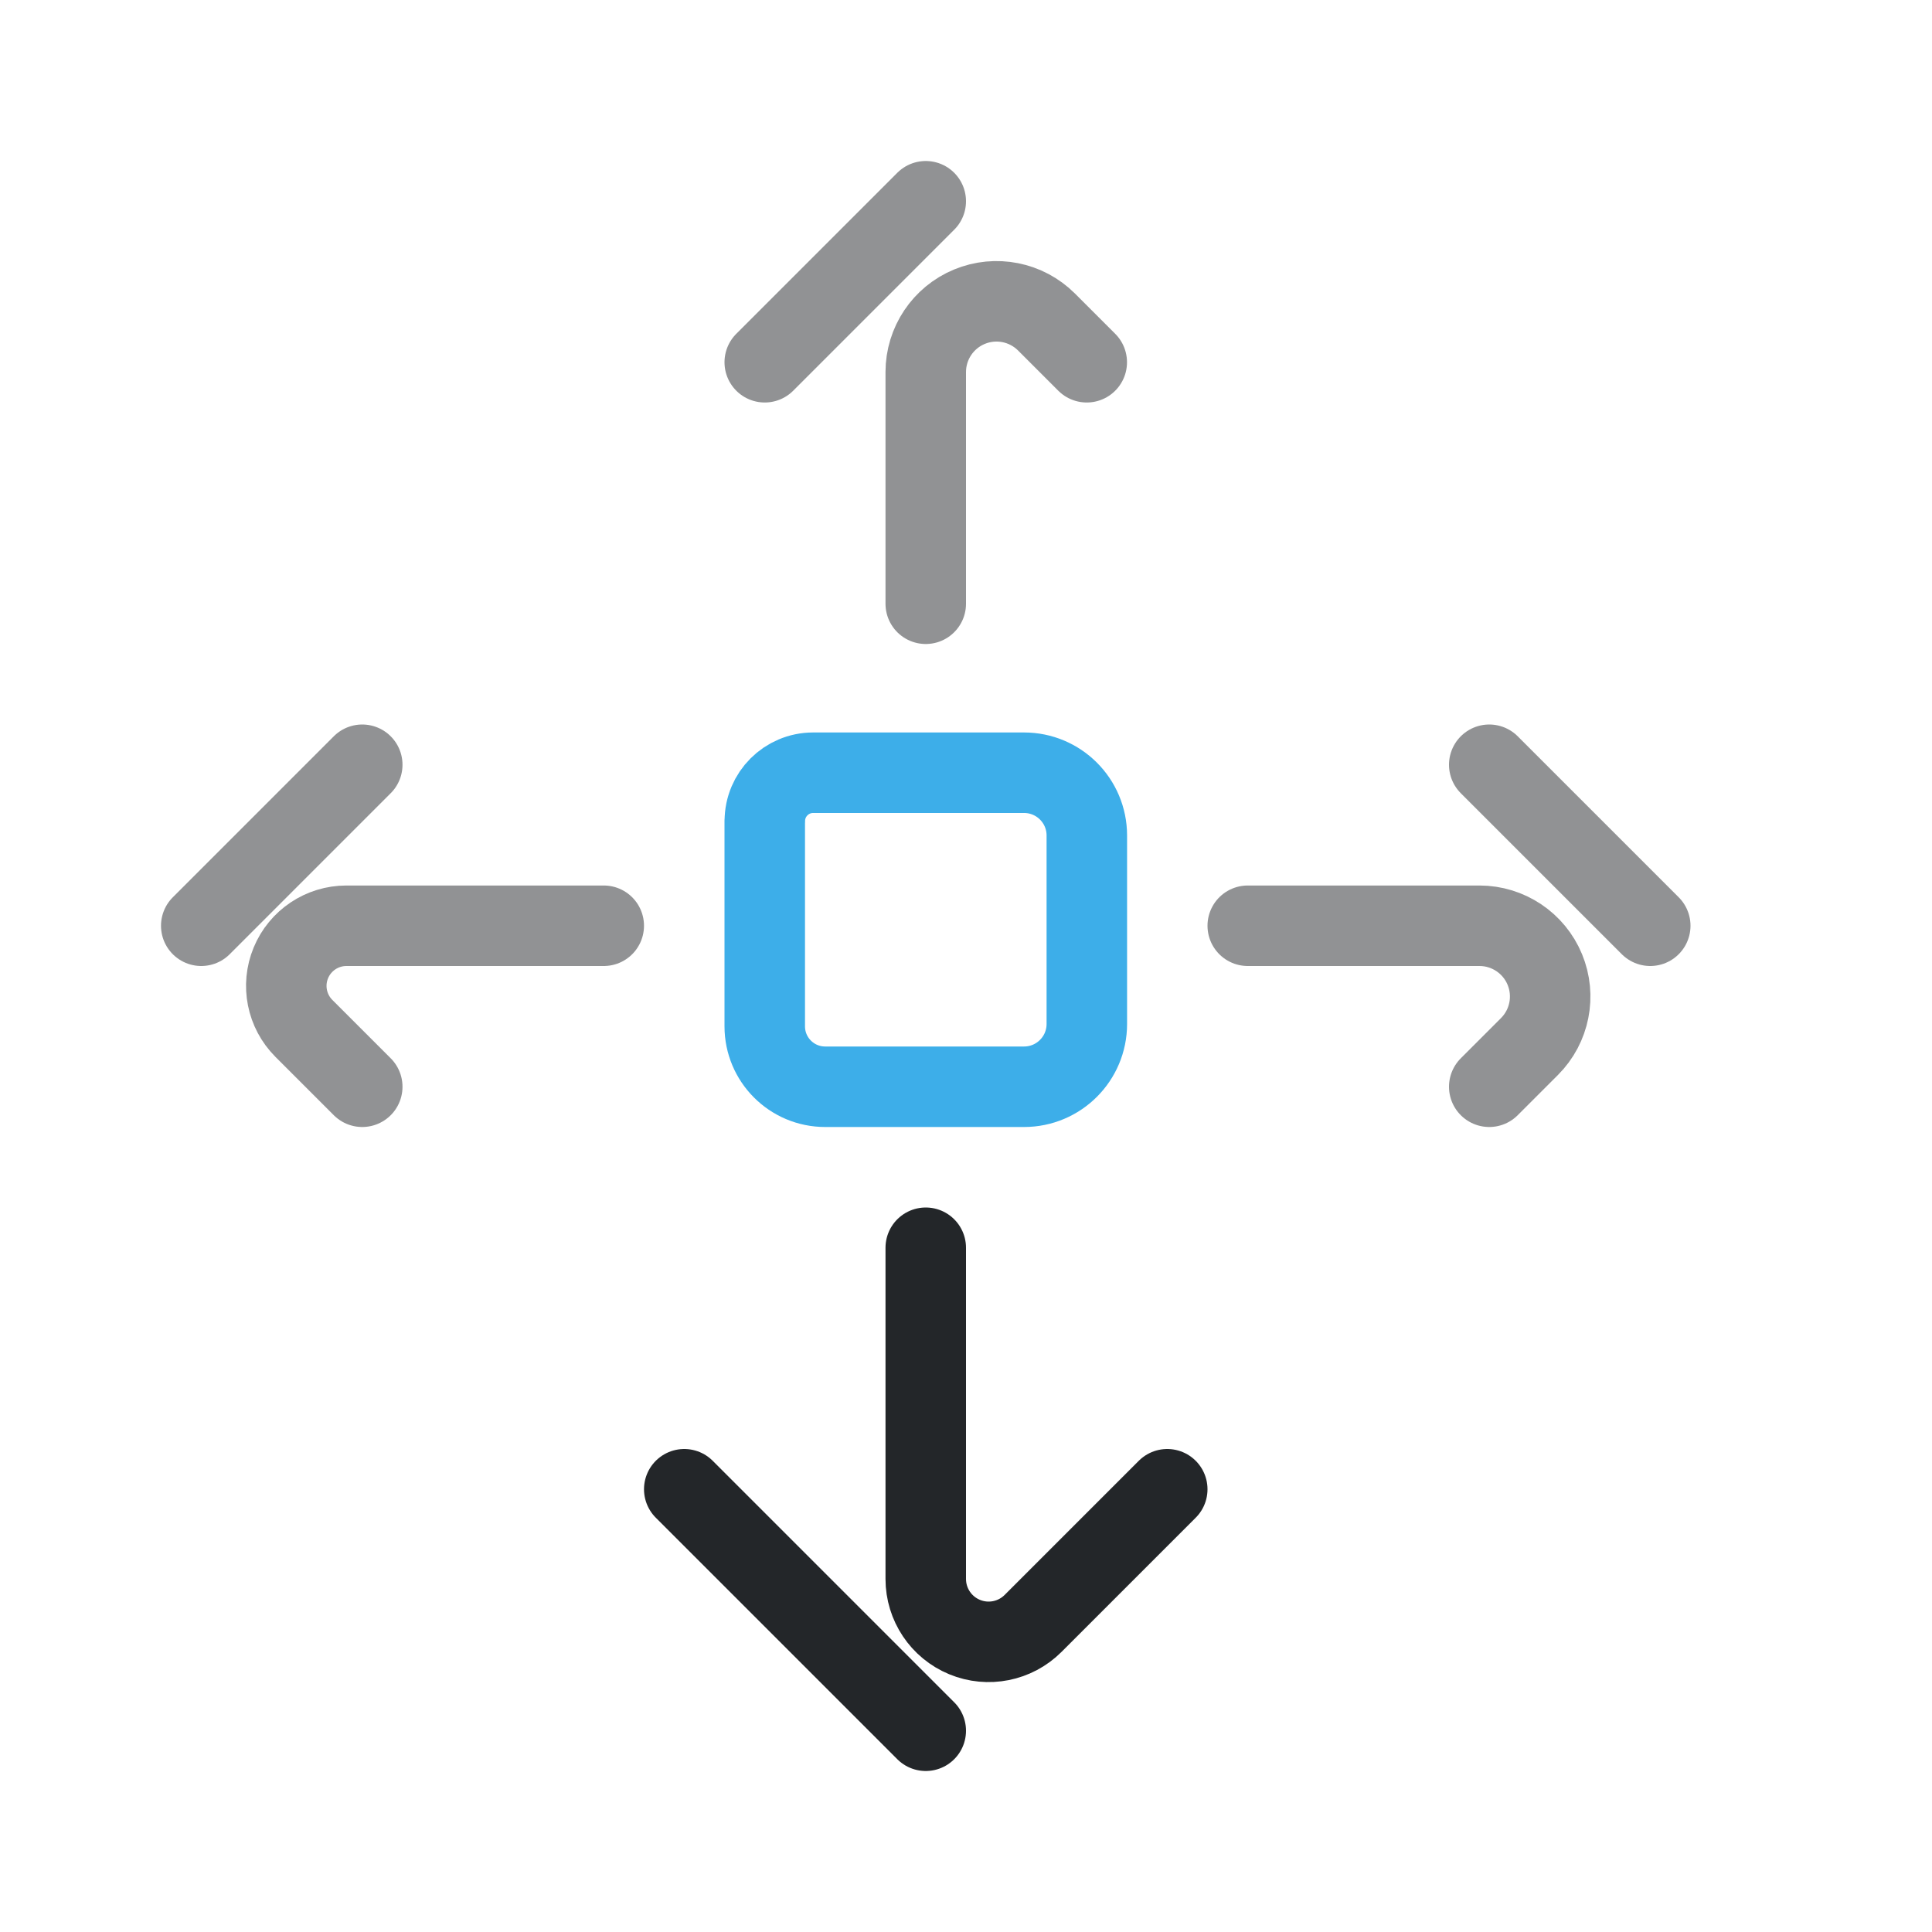
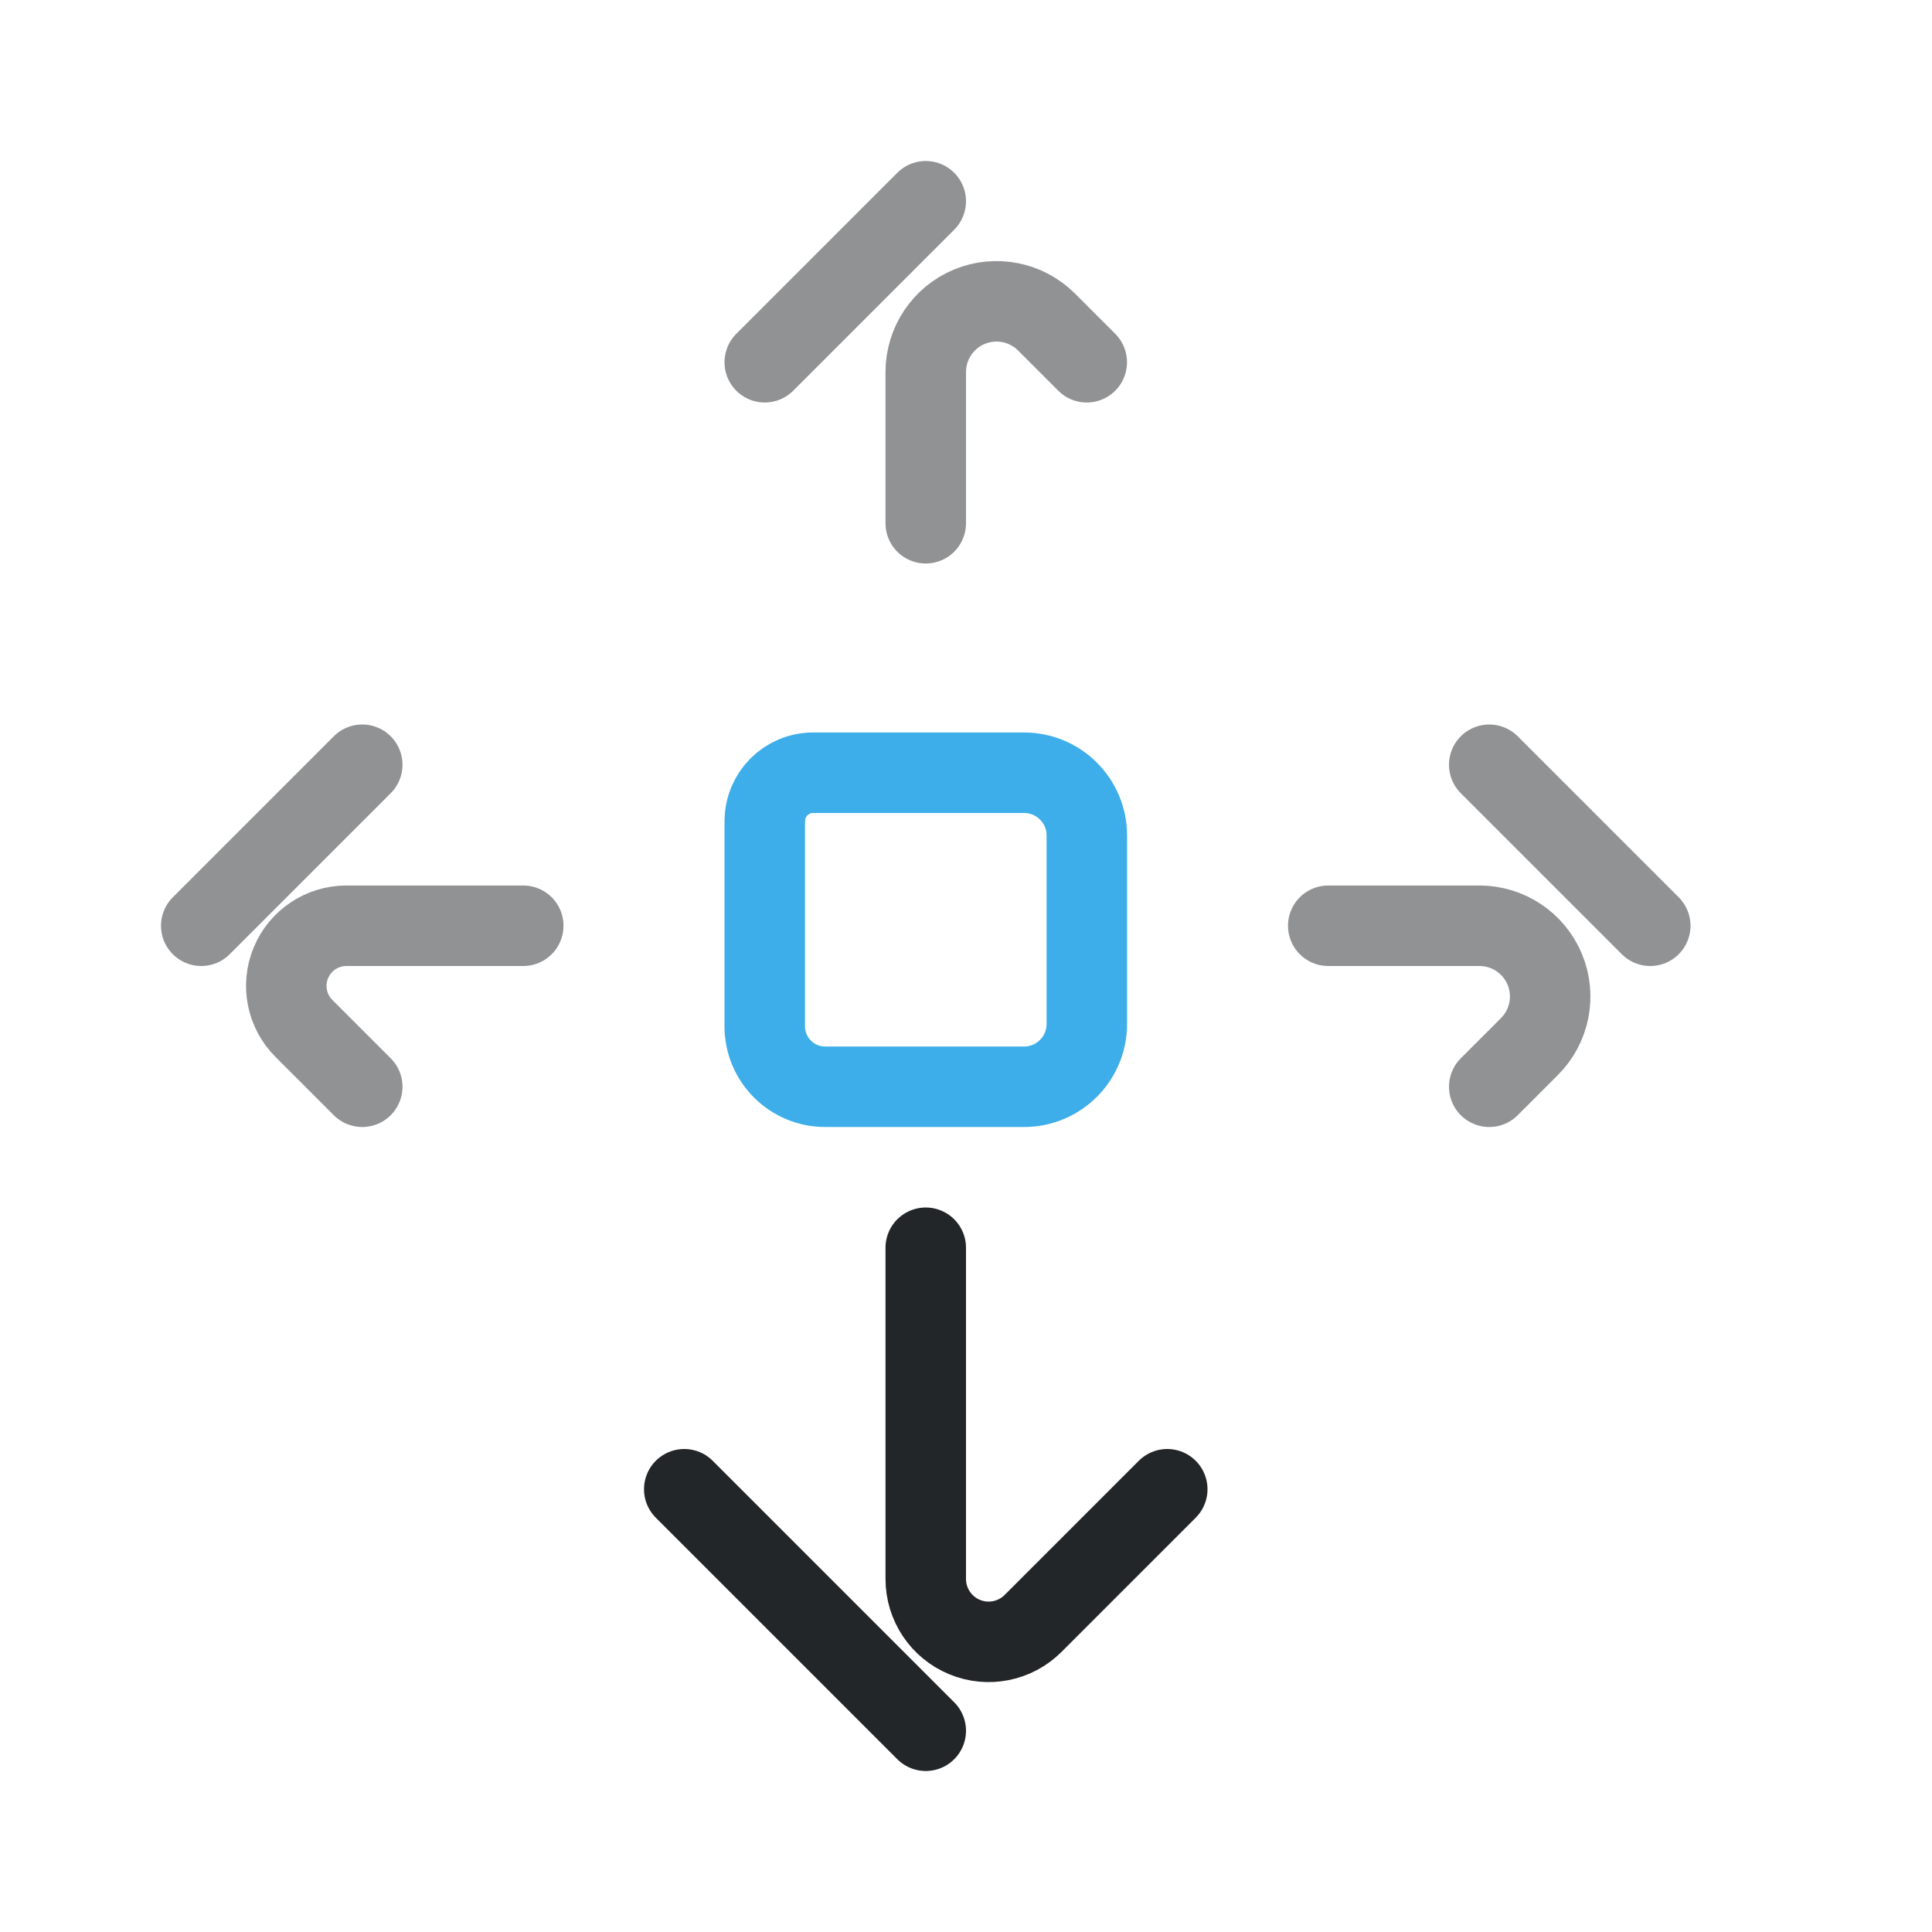
<svg xmlns="http://www.w3.org/2000/svg" width="24" height="24" version="1.1" viewBox="0 0 24 24" xml:space="preserve">
  <defs>
    <style id="current-color-scheme" type="text/css">
     .ColorScheme-Text { color:#232629; }
     .ColorScheme-Highlight { color:#3daee9; }
   </style>
  </defs>
  <g transform="translate(1, 1)">
-     <path transform="translate(0,-1)" d="m6.5 11.5h-3.197a.747.747 112.5 00-.528 1.275l.725.725" style="fill:none;opacity:.5;paint-order:markers fill stroke;stroke-dashoffset:.5;stroke-linecap:round;stroke-linejoin:round;stroke:#232629" />
+     <path transform="translate(0,-1)" d="m5.5 11.5h-2.197a.747.747 112.5 00-.528 1.275l.725.725" style="fill:none;opacity:.5;paint-order:markers fill stroke;stroke-dashoffset:.5;stroke-linecap:round;stroke-linejoin:round;stroke:#232629" />
    <path d="m1.5 10.5 2-2" style="fill:none;opacity:.5;paint-order:markers fill stroke;stroke-dashoffset:.5;stroke-linecap:round;stroke-linejoin:round;stroke:#232629" />
-     <path transform="translate(0,-1)" d="m14.5 11.5h2.879a.879.879 67.5 01.621 1.5l-.5.5" style="fill:none;opacity:.5;paint-order:markers fill stroke;stroke-dashoffset:.5;stroke-linecap:round;stroke-linejoin:round;stroke:#232629" />
+     <path transform="translate(0,-1)" d="m15.5 11.5h1.879a.879.879 67.5 01.621 1.5l-.5.5" style="fill:none;opacity:.5;paint-order:markers fill stroke;stroke-dashoffset:.5;stroke-linecap:round;stroke-linejoin:round;stroke:#232629" />
    <path d="m19.5 10.5-2-2" style="fill:none;opacity:.5;paint-order:markers fill stroke;stroke-dashoffset:.5;stroke-linecap:round;stroke-linejoin:round;stroke:#232629" />
-     <path transform="matrix(1,0,0,-1,0,22)" d="m10.5 15.5v2.879a.879.879 22.5 001.5.621l.5-.5" style="fill:none;opacity:.5;paint-order:markers fill stroke;stroke-dashoffset:.5;stroke-linecap:round;stroke-linejoin:round;stroke:#232629" />
+     <path transform="matrix(1,0,0,-1,0,22)" d="m10.5 16.5v1.879a.879.879 22.5 001.5.621l.5-.5" style="fill:none;opacity:.5;paint-order:markers fill stroke;stroke-dashoffset:.5;stroke-linecap:round;stroke-linejoin:round;stroke:#232629" />
    <path d="m10.5 1.5-2 2" style="fill:none;opacity:.5;paint-order:markers fill stroke;stroke-dashoffset:.5;stroke-linecap:round;stroke-linejoin:round;stroke:#232629" />
    <path transform="matrix(1,0,0,-1,0,22)" d="m10.5 7.5v-4.115a.781.781 157.5 011.333-.552l1.667 1.667" style="fill:none;paint-order:markers fill stroke;stroke-dashoffset:.5;stroke-linecap:round;stroke-linejoin:round;stroke:#232629" />
    <path d="m10.5 20.5-3-3" style="fill:none;paint-order:markers fill stroke;stroke-dashoffset:.5;stroke-linecap:round;stroke-linejoin:round;stroke:#232629" />
    <g transform="translate(-.89994 -7)">
      <g transform="matrix(0 1 1 0 -.29209 -.50298)">
        <path class="ColorScheme-Highlight" d="m16.703 9.692h2.549c.415 0 .751.336.751.751v2.47c0 .431-.349.78-.78.78h-2.341c-.431 0-.78-.349-.78-.78v-2.62c0-.331.269-.6.6-.6z" style="color:#3daee9;fill:none;paint-order:fill markers stroke;stroke-linecap:round;stroke-linejoin:round;stroke:currentColor" />
        <g transform="matrix(.9632 0 0 .96242 .40502 2.1496)" style="stroke-width:1.039">
          <defs>
            <style type="text/css">.ColorScheme-Text { color:#232629; }</style>
            <style type="text/css">.ColorScheme-Text { color:#232629; }</style>
          </defs>
        </g>
      </g>
      <g transform="translate(-.50304 -1.1108)">
        <g transform="matrix(.9632 0 0 .96242 .40502 2.1496)" style="stroke-width:1.039">
          <defs>
            <style type="text/css">.ColorScheme-Text { color:#232629; }</style>
            <style type="text/css">.ColorScheme-Text { color:#232629; }</style>
          </defs>
        </g>
      </g>
      <g transform="matrix(0 .95273 -.92481 0 9.6814 -12.739)" style="stroke-width:1.065">
        <g transform="matrix(.9632 0 0 .96242 .40502 2.1496)" style="stroke-width:1.107">
          <defs>
            <style type="text/css">.ColorScheme-Text { color:#232629; }</style>
            <style type="text/css">.ColorScheme-Text { color:#232629; }</style>
          </defs>
        </g>
      </g>
    </g>
  </g>
</svg>
